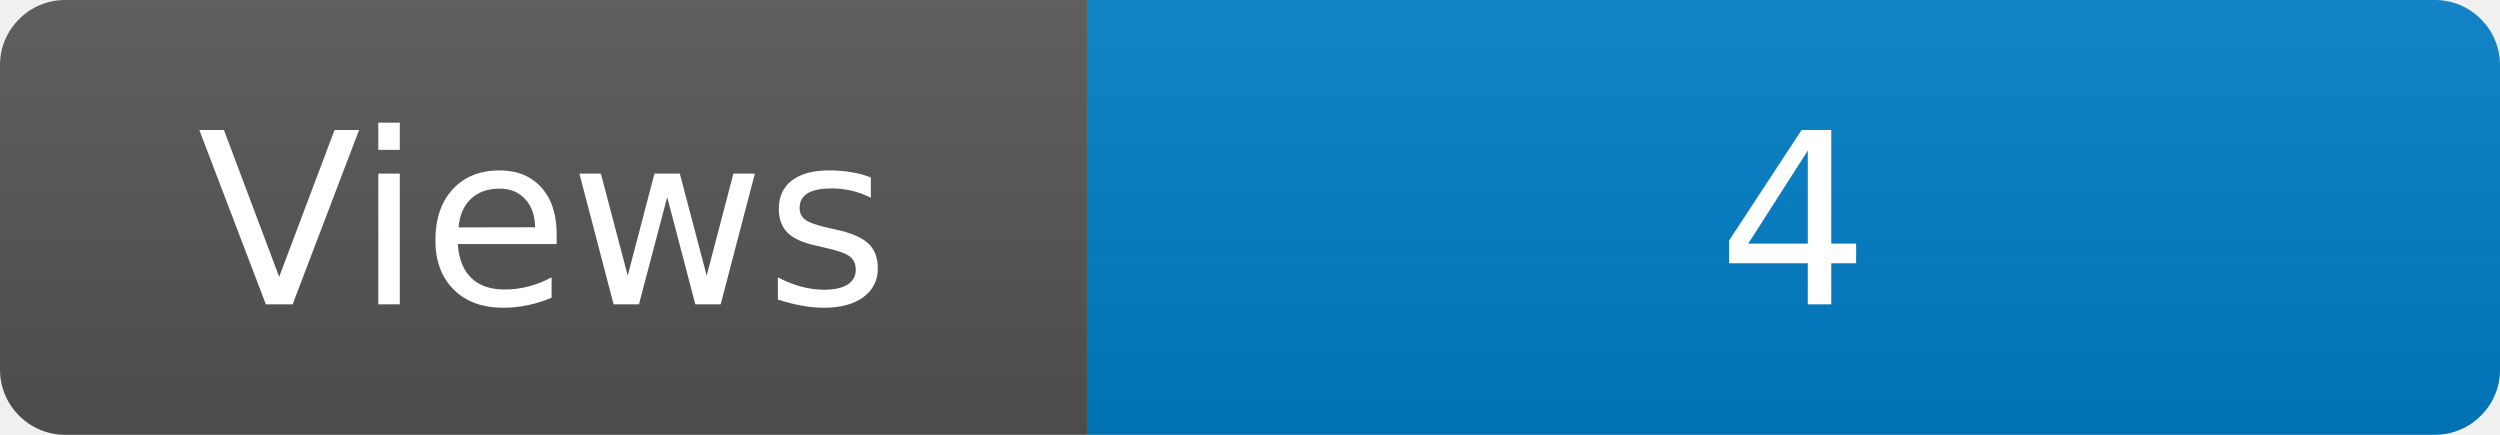
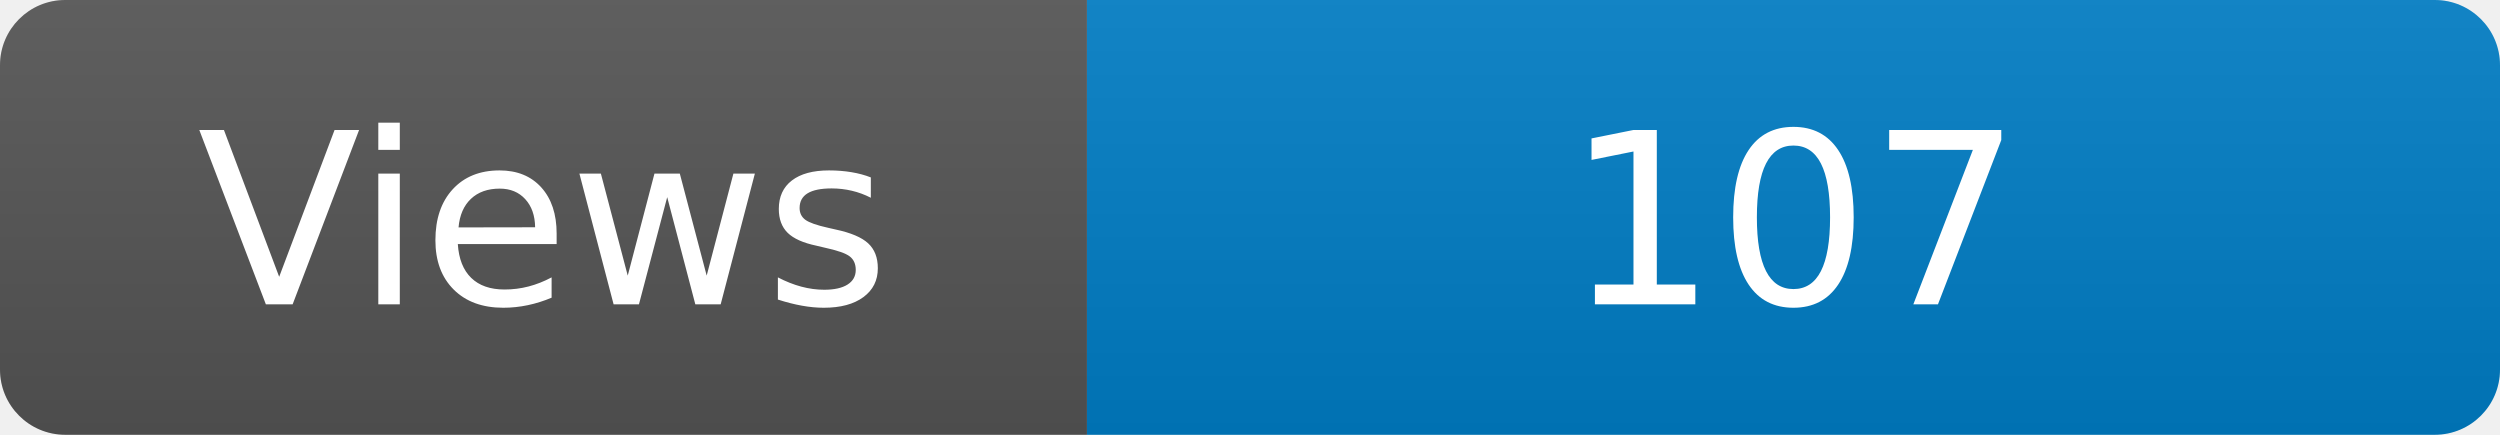
<svg xmlns="http://www.w3.org/2000/svg" width="115" height="20" role="img" aria-label="Maintained?: yes">
  <linearGradient id="s" x2="0" y2="100%">
    <stop offset="0" stop-color="#bbb" stop-opacity=".1" />
    <stop offset="1" stop-opacity=".1" />
  </linearGradient>
  <clipPath id="r">
    <rect width="115" height="20" rx="3" fill="#fff" />
  </clipPath>
  <g clip-path="url(#r)">
    <rect width="50" height="20" fill="#555" />
    <rect x="50" width="160" height="20" fill="#007ec6" />
    <rect width="115" height="20" fill="url(#s)" />
  </g>
  <g fill="#fff" text-anchor="middle" font-family="Verdana,Geneva,DejaVu Sans,sans-serif" font-size="110">
    <text x="250" y="140" transform="scale(.1)" fill="#fff">Views</text>
-     <text x="825" y="140" transform="scale(.1)" fill="#fff">4</text>
+     <text x="825" y="140" transform="scale(.1)" fill="#fff">107</text>
  </g>
</svg>
